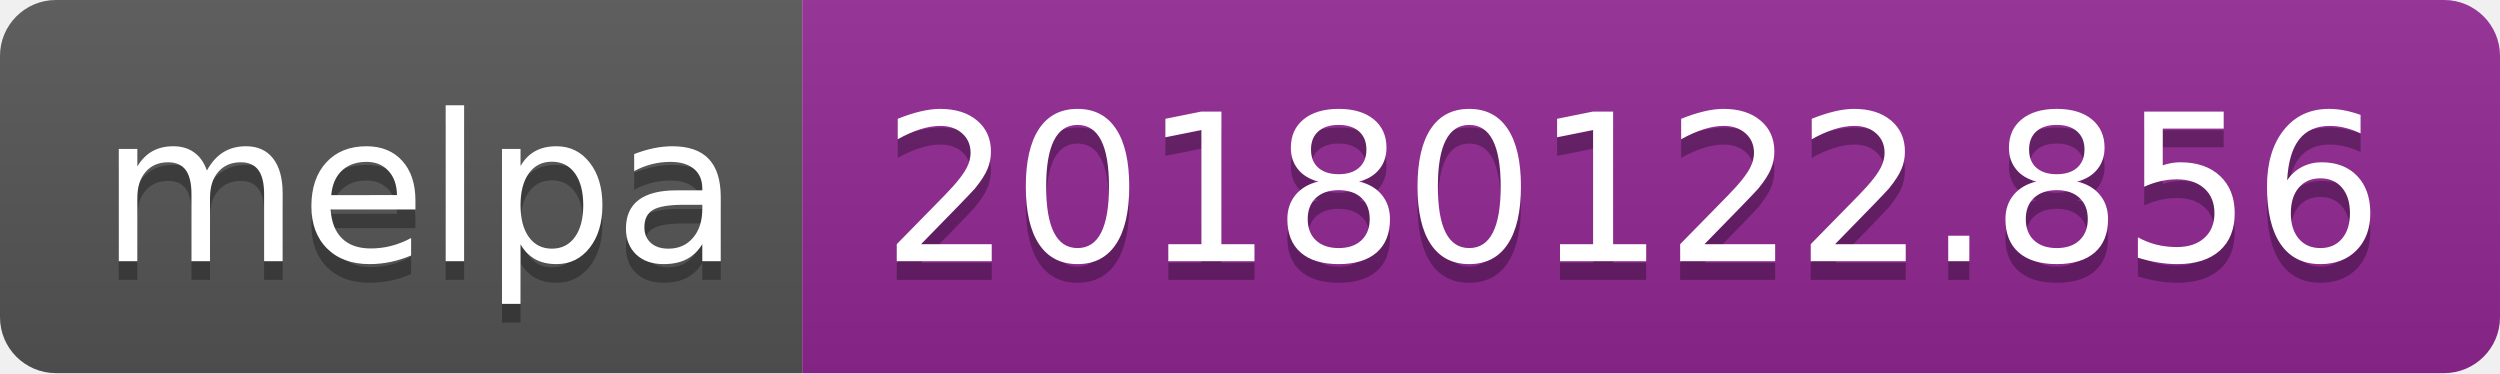
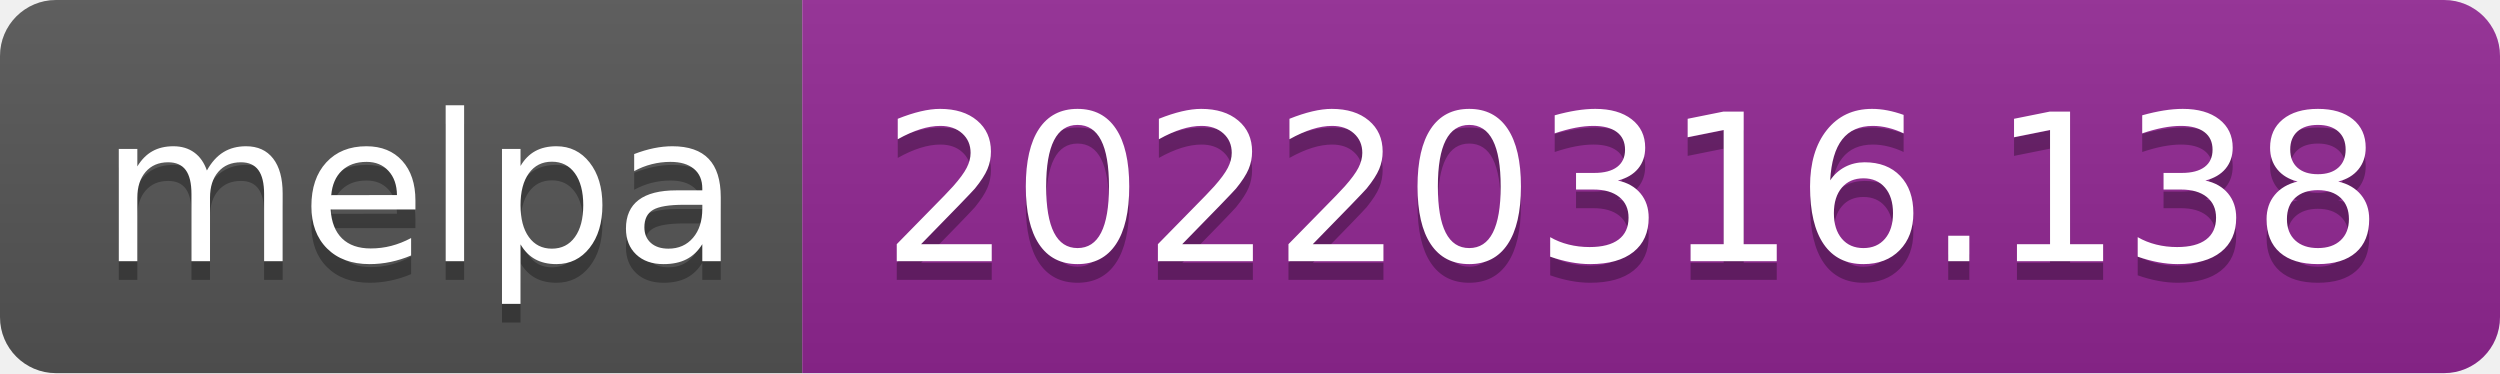
- <svg xmlns="http://www.w3.org/2000/svg" width="134" height="20" role="img" aria-label="melpa: 20180122.856">
+ <svg xmlns="http://www.w3.org/2000/svg" width="134" height="20" role="img" aria-label="melpa: 20220316.138">
  <linearGradient id="s" x2="0" y2="100%">
    <stop offset="0" stop-color="#bbb" stop-opacity=".1" />
    <stop offset="1" stop-opacity=".1" />
  </linearGradient>
  <clipPath id="r">
    <rect width="134" height="20" rx="3" fill="#fff" />
  </clipPath>
  <g clip-path="url(#r)">
    <rect width="43" height="20" fill="#555" />
    <rect x="43" width="91" height="20" fill="#922793" />
    <rect width="134" height="20" fill="url(#s)" />
  </g>
  <g fill="#fff" text-anchor="middle" font-family="Verdana,Geneva,DejaVu Sans,sans-serif" text-rendering="geometricPrecision" font-size="110">
    <text aria-hidden="true" x="225" y="150" fill="#010101" fill-opacity=".3" transform="scale(.1)" textLength="330">melpa</text>
    <text x="225" y="140" transform="scale(.1)" fill="#fff" textLength="330">melpa</text>
-     <text aria-hidden="true" x="875" y="150" fill="#010101" fill-opacity=".3" transform="scale(.1)" textLength="810">20180122.856</text>
-     <text x="875" y="140" transform="scale(.1)" fill="#fff" textLength="810">20180122.856</text>
+     <text aria-hidden="true" x="875" y="150" fill="#010101" fill-opacity=".3" transform="scale(.1)" textLength="810">20220316.138</text>
+     <text x="875" y="140" transform="scale(.1)" fill="#fff" textLength="810">20220316.138</text>
  </g>
</svg>
